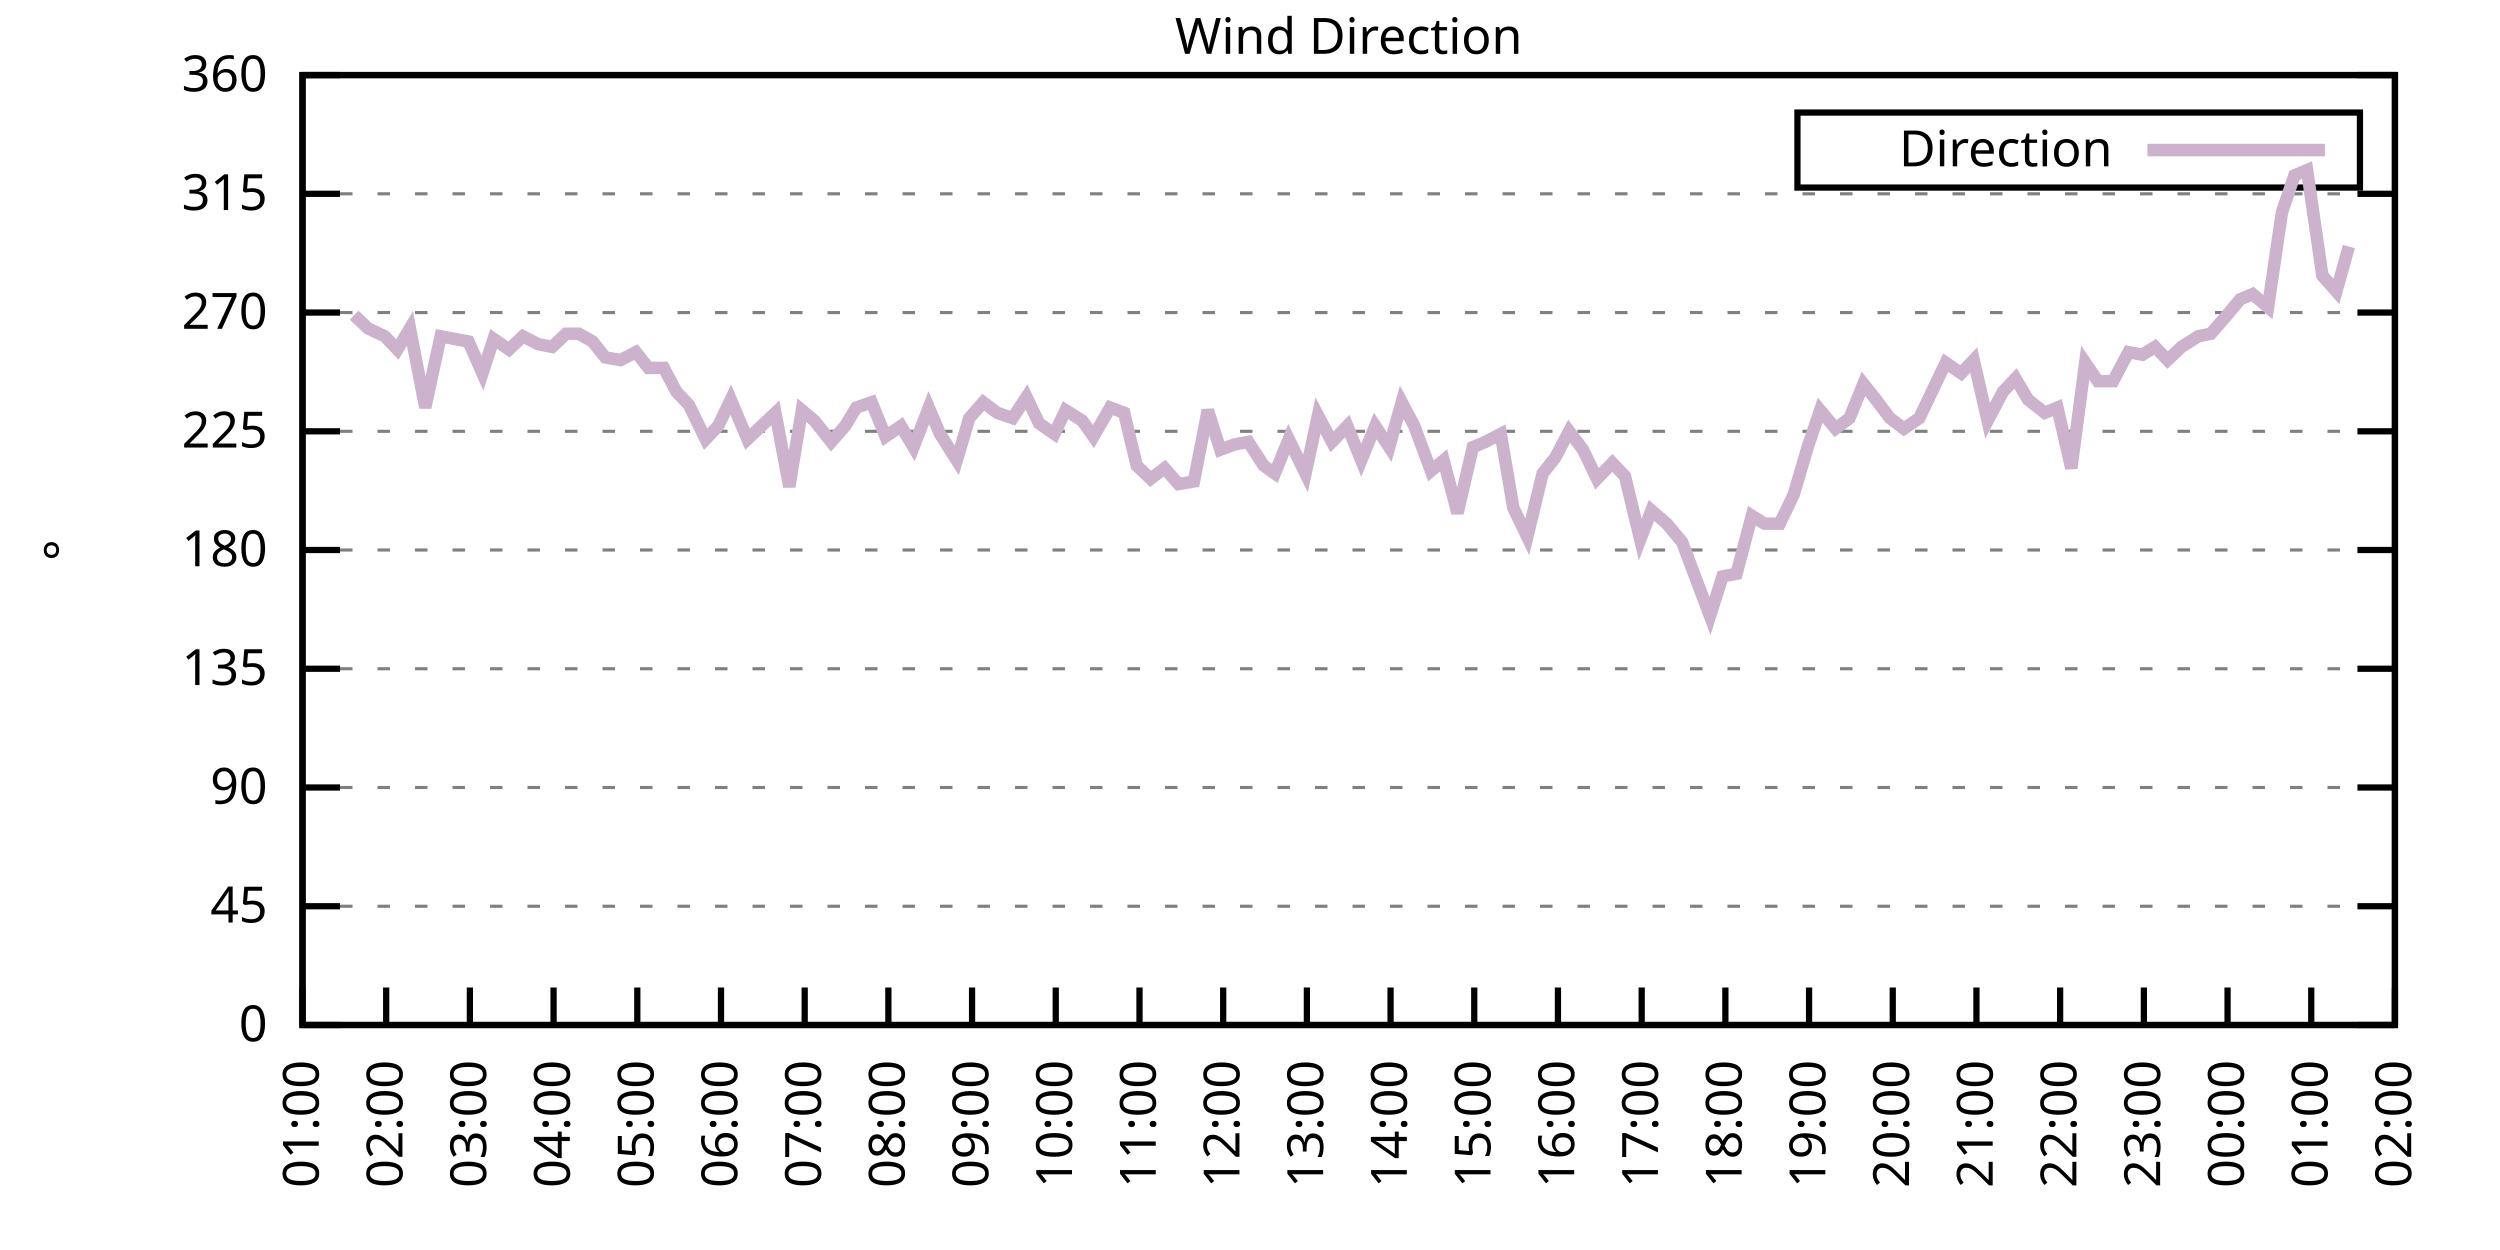
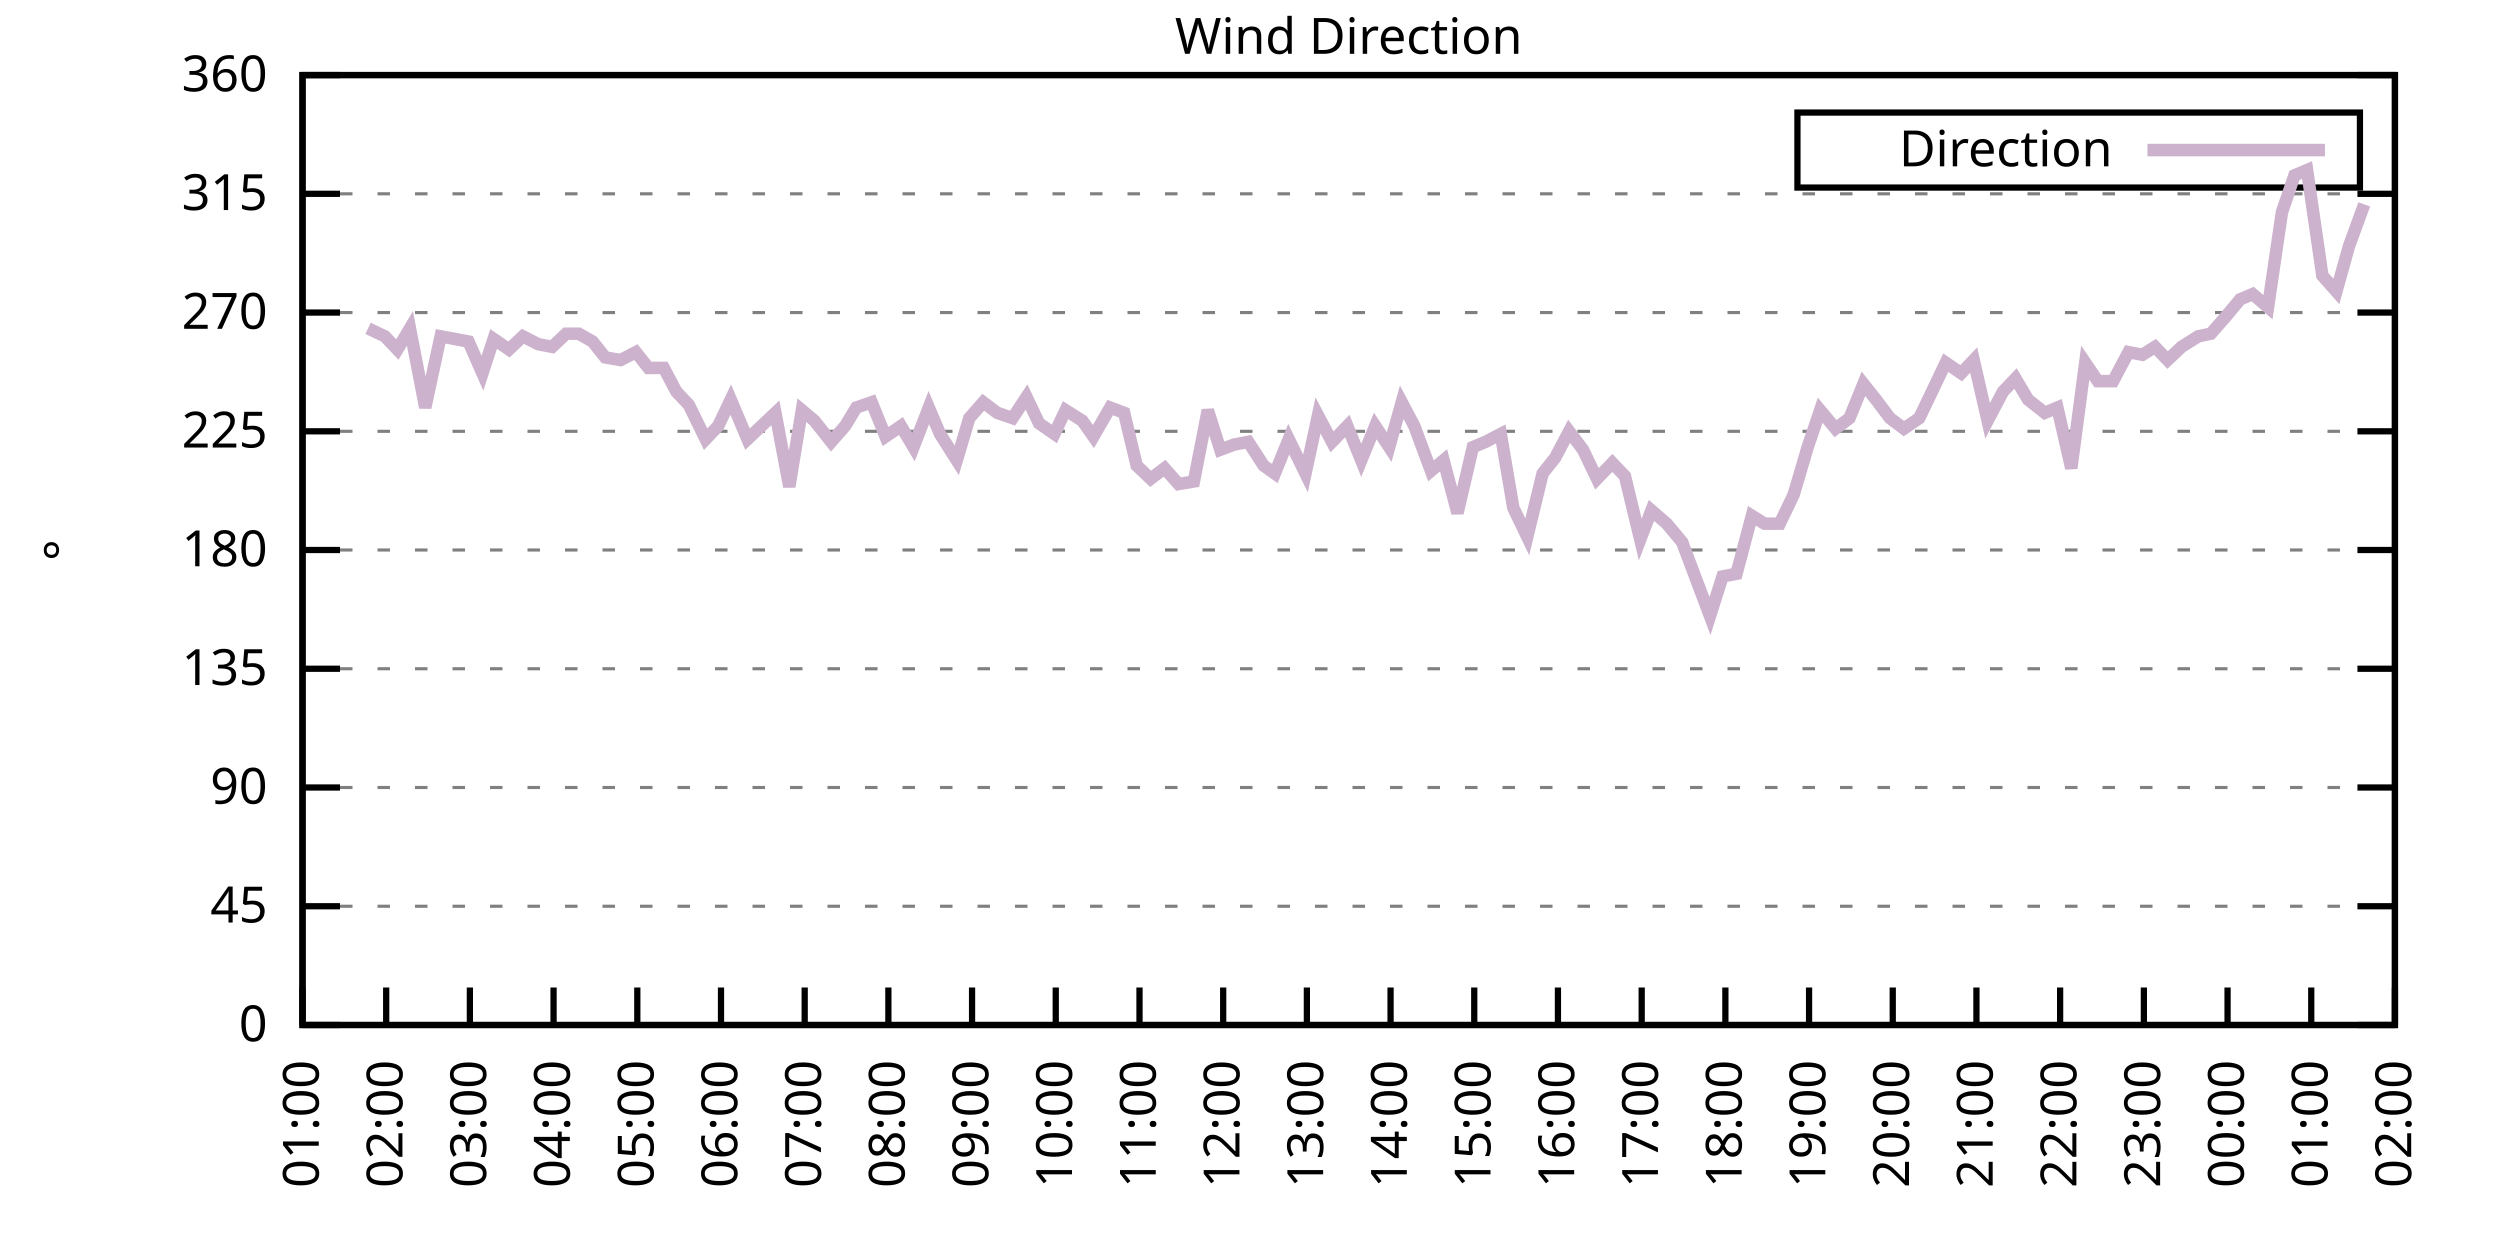
<svg xmlns="http://www.w3.org/2000/svg" xmlns:xlink="http://www.w3.org/1999/xlink" width="400" height="200" viewBox="0 0 400 200">
  <g id="gnuplot_canvas">
    <rect x="0" y="0" width="400" height="200" fill="none" />
    <defs>
      <circle id="gpDot" r="0.5" stroke-width="0.5" stroke="currentColor" />
      <path id="gpPt0" stroke-width="0.333" stroke="currentColor" d="M-1,0 h2 M0,-1 v2" />
      <path id="gpPt1" stroke-width="0.333" stroke="currentColor" d="M-1,-1 L1,1 M1,-1 L-1,1" />
      <path id="gpPt2" stroke-width="0.333" stroke="currentColor" d="M-1,0 L1,0 M0,-1 L0,1 M-1,-1 L1,1 M-1,1 L1,-1" />
      <rect id="gpPt3" stroke-width="0.333" stroke="currentColor" x="-1" y="-1" width="2" height="2" />
      <rect id="gpPt4" stroke-width="0.333" stroke="currentColor" fill="currentColor" x="-1" y="-1" width="2" height="2" />
      <circle id="gpPt5" stroke-width="0.333" stroke="currentColor" cx="0" cy="0" r="1" />
      <use xlink:href="#gpPt5" id="gpPt6" fill="currentColor" stroke="none" />
      <path id="gpPt7" stroke-width="0.333" stroke="currentColor" d="M0,-1.33 L-1.33,0.67 L1.33,0.67 z" />
      <use xlink:href="#gpPt7" id="gpPt8" fill="currentColor" stroke="none" />
      <use xlink:href="#gpPt7" id="gpPt9" stroke="currentColor" transform="rotate(180)" />
      <use xlink:href="#gpPt9" id="gpPt10" fill="currentColor" stroke="none" />
      <use xlink:href="#gpPt3" id="gpPt11" stroke="currentColor" transform="rotate(45)" />
      <use xlink:href="#gpPt11" id="gpPt12" fill="currentColor" stroke="none" />
      <path id="gpPt13" stroke-width="0.333" stroke="currentColor" d="M0,1.330 L1.265,0.411 L0.782,-1.067 L-0.782,-1.076 L-1.265,0.411 z" />
      <use xlink:href="#gpPt13" id="gpPt14" fill="currentColor" stroke="none" />
      <filter id="textbox" filterUnits="objectBoundingBox" x="0" y="0" height="1" width="1">
        <feFlood flood-color="white" flood-opacity="1" result="bgnd" />
        <feComposite in="SourceGraphic" in2="bgnd" operator="atop" />
      </filter>
      <filter id="greybox" filterUnits="objectBoundingBox" x="0" y="0" height="1" width="1">
        <feFlood flood-color="lightgrey" flood-opacity="1" result="grey" />
        <feComposite in="SourceGraphic" in2="grey" operator="atop" />
      </filter>
    </defs>
    <g fill="none" color="white" stroke="currentColor" stroke-width="1.00" stroke-linecap="butt" stroke-linejoin="miter">
</g>
    <g fill="none" color="black" stroke="currentColor" stroke-width="1.00" stroke-linecap="butt" stroke-linejoin="miter">
      <g stroke="none" shape-rendering="crispEdges">
        <polygon fill="rgb(255, 255, 255)" points="48.40,164.00 383.18,164.00 383.18,12.02 48.40,12.02 " />
      </g>
    </g>
    <g fill="none" color="black" stroke="currentColor" stroke-width="1.00" stroke-linecap="butt" stroke-linejoin="miter">
</g>
    <g fill="none" color="black" stroke="black" stroke-width="0.50" stroke-linecap="butt" stroke-linejoin="miter">
</g>
    <g fill="none" color="gray" stroke="currentColor" stroke-width="0.50" stroke-linecap="butt" stroke-linejoin="miter">
      <path stroke="gray" stroke-dasharray="2,4" class="gridline" d="M48.40,164.00 L383.19,164.00  " />
    </g>
    <g fill="none" color="gray" stroke="gray" stroke-width="1.00" stroke-linecap="butt" stroke-linejoin="miter">
</g>
    <g fill="none" color="black" stroke="currentColor" stroke-width="1.00" stroke-linecap="butt" stroke-linejoin="miter">
      <path stroke="black" d="M48.40,164.00 L54.40,164.00 M383.19,164.00 L377.19,164.00  " />
      <g transform="translate(42.80,166.60)" stroke="none" fill="black" font-family="Sans" font-size="8.00" text-anchor="end">
        <text>
          <tspan font-family="Sans"> 0</tspan>
        </text>
      </g>
    </g>
    <g fill="none" color="black" stroke="currentColor" stroke-width="1.00" stroke-linecap="butt" stroke-linejoin="miter">
</g>
    <g fill="none" color="black" stroke="black" stroke-width="0.50" stroke-linecap="butt" stroke-linejoin="miter">
</g>
    <g fill="none" color="gray" stroke="currentColor" stroke-width="0.50" stroke-linecap="butt" stroke-linejoin="miter">
      <path stroke="gray" stroke-dasharray="2,4" class="gridline" d="M48.40,145.00 L383.19,145.00  " />
    </g>
    <g fill="none" color="gray" stroke="gray" stroke-width="1.00" stroke-linecap="butt" stroke-linejoin="miter">
</g>
    <g fill="none" color="black" stroke="currentColor" stroke-width="1.00" stroke-linecap="butt" stroke-linejoin="miter">
      <path stroke="black" d="M48.40,145.00 L54.40,145.00 M383.19,145.00 L377.19,145.00  " />
      <g transform="translate(42.80,147.60)" stroke="none" fill="black" font-family="Sans" font-size="8.00" text-anchor="end">
        <text>
          <tspan font-family="Sans"> 45</tspan>
        </text>
      </g>
    </g>
    <g fill="none" color="black" stroke="currentColor" stroke-width="1.00" stroke-linecap="butt" stroke-linejoin="miter">
</g>
    <g fill="none" color="black" stroke="black" stroke-width="0.50" stroke-linecap="butt" stroke-linejoin="miter">
</g>
    <g fill="none" color="gray" stroke="currentColor" stroke-width="0.50" stroke-linecap="butt" stroke-linejoin="miter">
      <path stroke="gray" stroke-dasharray="2,4" class="gridline" d="M48.40,126.00 L383.19,126.00  " />
    </g>
    <g fill="none" color="gray" stroke="gray" stroke-width="1.00" stroke-linecap="butt" stroke-linejoin="miter">
</g>
    <g fill="none" color="black" stroke="currentColor" stroke-width="1.00" stroke-linecap="butt" stroke-linejoin="miter">
      <path stroke="black" d="M48.40,126.00 L54.40,126.00 M383.19,126.00 L377.19,126.00  " />
      <g transform="translate(42.80,128.60)" stroke="none" fill="black" font-family="Sans" font-size="8.00" text-anchor="end">
        <text>
          <tspan font-family="Sans"> 90</tspan>
        </text>
      </g>
    </g>
    <g fill="none" color="black" stroke="currentColor" stroke-width="1.00" stroke-linecap="butt" stroke-linejoin="miter">
</g>
    <g fill="none" color="black" stroke="black" stroke-width="0.50" stroke-linecap="butt" stroke-linejoin="miter">
</g>
    <g fill="none" color="gray" stroke="currentColor" stroke-width="0.50" stroke-linecap="butt" stroke-linejoin="miter">
      <path stroke="gray" stroke-dasharray="2,4" class="gridline" d="M48.40,107.00 L383.19,107.00  " />
    </g>
    <g fill="none" color="gray" stroke="gray" stroke-width="1.00" stroke-linecap="butt" stroke-linejoin="miter">
</g>
    <g fill="none" color="black" stroke="currentColor" stroke-width="1.00" stroke-linecap="butt" stroke-linejoin="miter">
      <path stroke="black" d="M48.40,107.00 L54.40,107.00 M383.19,107.00 L377.19,107.00  " />
      <g transform="translate(42.80,109.60)" stroke="none" fill="black" font-family="Sans" font-size="8.00" text-anchor="end">
        <text>
          <tspan font-family="Sans"> 135</tspan>
        </text>
      </g>
    </g>
    <g fill="none" color="black" stroke="currentColor" stroke-width="1.00" stroke-linecap="butt" stroke-linejoin="miter">
</g>
    <g fill="none" color="black" stroke="black" stroke-width="0.50" stroke-linecap="butt" stroke-linejoin="miter">
</g>
    <g fill="none" color="gray" stroke="currentColor" stroke-width="0.50" stroke-linecap="butt" stroke-linejoin="miter">
      <path stroke="gray" stroke-dasharray="2,4" class="gridline" d="M48.40,88.00 L383.19,88.00  " />
    </g>
    <g fill="none" color="gray" stroke="gray" stroke-width="1.00" stroke-linecap="butt" stroke-linejoin="miter">
</g>
    <g fill="none" color="black" stroke="currentColor" stroke-width="1.00" stroke-linecap="butt" stroke-linejoin="miter">
      <path stroke="black" d="M48.40,88.00 L54.40,88.00 M383.19,88.00 L377.19,88.00  " />
      <g transform="translate(42.80,90.60)" stroke="none" fill="black" font-family="Sans" font-size="8.00" text-anchor="end">
        <text>
          <tspan font-family="Sans"> 180</tspan>
        </text>
      </g>
    </g>
    <g fill="none" color="black" stroke="currentColor" stroke-width="1.00" stroke-linecap="butt" stroke-linejoin="miter">
</g>
    <g fill="none" color="black" stroke="black" stroke-width="0.50" stroke-linecap="butt" stroke-linejoin="miter">
</g>
    <g fill="none" color="gray" stroke="currentColor" stroke-width="0.50" stroke-linecap="butt" stroke-linejoin="miter">
      <path stroke="gray" stroke-dasharray="2,4" class="gridline" d="M48.40,69.01 L383.19,69.01  " />
    </g>
    <g fill="none" color="gray" stroke="gray" stroke-width="1.00" stroke-linecap="butt" stroke-linejoin="miter">
</g>
    <g fill="none" color="black" stroke="currentColor" stroke-width="1.00" stroke-linecap="butt" stroke-linejoin="miter">
      <path stroke="black" d="M48.40,69.01 L54.40,69.01 M383.19,69.01 L377.19,69.01  " />
      <g transform="translate(42.80,71.61)" stroke="none" fill="black" font-family="Sans" font-size="8.00" text-anchor="end">
        <text>
          <tspan font-family="Sans"> 225</tspan>
        </text>
      </g>
    </g>
    <g fill="none" color="black" stroke="currentColor" stroke-width="1.00" stroke-linecap="butt" stroke-linejoin="miter">
</g>
    <g fill="none" color="black" stroke="black" stroke-width="0.50" stroke-linecap="butt" stroke-linejoin="miter">
</g>
    <g fill="none" color="gray" stroke="currentColor" stroke-width="0.50" stroke-linecap="butt" stroke-linejoin="miter">
      <path stroke="gray" stroke-dasharray="2,4" class="gridline" d="M48.40,50.01 L383.19,50.01  " />
    </g>
    <g fill="none" color="gray" stroke="gray" stroke-width="1.00" stroke-linecap="butt" stroke-linejoin="miter">
</g>
    <g fill="none" color="black" stroke="currentColor" stroke-width="1.00" stroke-linecap="butt" stroke-linejoin="miter">
      <path stroke="black" d="M48.40,50.01 L54.40,50.01 M383.19,50.01 L377.19,50.01  " />
      <g transform="translate(42.80,52.61)" stroke="none" fill="black" font-family="Sans" font-size="8.00" text-anchor="end">
        <text>
          <tspan font-family="Sans"> 270</tspan>
        </text>
      </g>
    </g>
    <g fill="none" color="black" stroke="currentColor" stroke-width="1.00" stroke-linecap="butt" stroke-linejoin="miter">
</g>
    <g fill="none" color="black" stroke="black" stroke-width="0.50" stroke-linecap="butt" stroke-linejoin="miter">
</g>
    <g fill="none" color="gray" stroke="currentColor" stroke-width="0.50" stroke-linecap="butt" stroke-linejoin="miter">
      <path stroke="gray" stroke-dasharray="2,4" class="gridline" d="M48.40,31.01 L383.19,31.01  " />
    </g>
    <g fill="none" color="gray" stroke="gray" stroke-width="1.00" stroke-linecap="butt" stroke-linejoin="miter">
</g>
    <g fill="none" color="black" stroke="currentColor" stroke-width="1.00" stroke-linecap="butt" stroke-linejoin="miter">
      <path stroke="black" d="M48.40,31.01 L54.40,31.01 M383.19,31.01 L377.19,31.01  " />
      <g transform="translate(42.80,33.61)" stroke="none" fill="black" font-family="Sans" font-size="8.00" text-anchor="end">
        <text>
          <tspan font-family="Sans"> 315</tspan>
        </text>
      </g>
    </g>
    <g fill="none" color="black" stroke="currentColor" stroke-width="1.00" stroke-linecap="butt" stroke-linejoin="miter">
</g>
    <g fill="none" color="black" stroke="black" stroke-width="0.50" stroke-linecap="butt" stroke-linejoin="miter">
</g>
    <g fill="none" color="gray" stroke="currentColor" stroke-width="0.50" stroke-linecap="butt" stroke-linejoin="miter">
      <path stroke="gray" stroke-dasharray="2,4" class="gridline" d="M48.40,12.01 L383.19,12.01  " />
    </g>
    <g fill="none" color="gray" stroke="gray" stroke-width="1.00" stroke-linecap="butt" stroke-linejoin="miter">
</g>
    <g fill="none" color="black" stroke="currentColor" stroke-width="1.00" stroke-linecap="butt" stroke-linejoin="miter">
      <path stroke="black" d="M48.40,12.01 L54.40,12.01 M383.19,12.01 L377.19,12.01  " />
      <g transform="translate(42.80,14.61)" stroke="none" fill="black" font-family="Sans" font-size="8.00" text-anchor="end">
        <text>
          <tspan font-family="Sans"> 360</tspan>
        </text>
      </g>
    </g>
    <g fill="none" color="black" stroke="currentColor" stroke-width="1.00" stroke-linecap="butt" stroke-linejoin="miter">
      <path stroke="black" d="M48.40,164.00 L48.40,158.00  " />
      <g transform="translate(51.00,169.60) rotate(270.00)" stroke="none" fill="black" font-family="Sans" font-size="8.00" text-anchor="end">
        <text>
          <tspan font-family="Sans">01:00</tspan>
        </text>
      </g>
    </g>
    <g fill="none" color="black" stroke="currentColor" stroke-width="1.00" stroke-linecap="butt" stroke-linejoin="miter">
      <path stroke="black" d="M61.79,164.00 L61.79,158.00  " />
      <g transform="translate(64.39,169.60) rotate(270.00)" stroke="none" fill="black" font-family="Sans" font-size="8.00" text-anchor="end">
        <text>
          <tspan font-family="Sans">02:00</tspan>
        </text>
      </g>
    </g>
    <g fill="none" color="black" stroke="currentColor" stroke-width="1.00" stroke-linecap="butt" stroke-linejoin="miter">
      <path stroke="black" d="M75.18,164.00 L75.18,158.00  " />
      <g transform="translate(77.78,169.60) rotate(270.00)" stroke="none" fill="black" font-family="Sans" font-size="8.00" text-anchor="end">
        <text>
          <tspan font-family="Sans">03:00</tspan>
        </text>
      </g>
    </g>
    <g fill="none" color="black" stroke="currentColor" stroke-width="1.00" stroke-linecap="butt" stroke-linejoin="miter">
      <path stroke="black" d="M88.57,164.00 L88.57,158.00  " />
      <g transform="translate(91.17,169.60) rotate(270.00)" stroke="none" fill="black" font-family="Sans" font-size="8.00" text-anchor="end">
        <text>
          <tspan font-family="Sans">04:00</tspan>
        </text>
      </g>
    </g>
    <g fill="none" color="black" stroke="currentColor" stroke-width="1.00" stroke-linecap="butt" stroke-linejoin="miter">
      <path stroke="black" d="M101.97,164.00 L101.97,158.00  " />
      <g transform="translate(104.57,169.60) rotate(270.00)" stroke="none" fill="black" font-family="Sans" font-size="8.00" text-anchor="end">
        <text>
          <tspan font-family="Sans">05:00</tspan>
        </text>
      </g>
    </g>
    <g fill="none" color="black" stroke="currentColor" stroke-width="1.00" stroke-linecap="butt" stroke-linejoin="miter">
      <path stroke="black" d="M115.36,164.00 L115.36,158.00  " />
      <g transform="translate(117.96,169.60) rotate(270.00)" stroke="none" fill="black" font-family="Sans" font-size="8.00" text-anchor="end">
        <text>
          <tspan font-family="Sans">06:00</tspan>
        </text>
      </g>
    </g>
    <g fill="none" color="black" stroke="currentColor" stroke-width="1.00" stroke-linecap="butt" stroke-linejoin="miter">
      <path stroke="black" d="M128.75,164.00 L128.75,158.00  " />
      <g transform="translate(131.35,169.60) rotate(270.00)" stroke="none" fill="black" font-family="Sans" font-size="8.00" text-anchor="end">
        <text>
          <tspan font-family="Sans">07:00</tspan>
        </text>
      </g>
    </g>
    <g fill="none" color="black" stroke="currentColor" stroke-width="1.00" stroke-linecap="butt" stroke-linejoin="miter">
      <path stroke="black" d="M142.14,164.00 L142.14,158.00  " />
      <g transform="translate(144.74,169.60) rotate(270.00)" stroke="none" fill="black" font-family="Sans" font-size="8.00" text-anchor="end">
        <text>
          <tspan font-family="Sans">08:00</tspan>
        </text>
      </g>
    </g>
    <g fill="none" color="black" stroke="currentColor" stroke-width="1.00" stroke-linecap="butt" stroke-linejoin="miter">
      <path stroke="black" d="M155.53,164.00 L155.53,158.00  " />
      <g transform="translate(158.13,169.60) rotate(270.00)" stroke="none" fill="black" font-family="Sans" font-size="8.00" text-anchor="end">
        <text>
          <tspan font-family="Sans">09:00</tspan>
        </text>
      </g>
    </g>
    <g fill="none" color="black" stroke="currentColor" stroke-width="1.00" stroke-linecap="butt" stroke-linejoin="miter">
      <path stroke="black" d="M168.92,164.00 L168.92,158.00  " />
      <g transform="translate(171.52,169.60) rotate(270.00)" stroke="none" fill="black" font-family="Sans" font-size="8.00" text-anchor="end">
        <text>
          <tspan font-family="Sans">10:00</tspan>
        </text>
      </g>
    </g>
    <g fill="none" color="black" stroke="currentColor" stroke-width="1.00" stroke-linecap="butt" stroke-linejoin="miter">
      <path stroke="black" d="M182.32,164.00 L182.32,158.00  " />
      <g transform="translate(184.92,169.60) rotate(270.00)" stroke="none" fill="black" font-family="Sans" font-size="8.00" text-anchor="end">
        <text>
          <tspan font-family="Sans">11:00</tspan>
        </text>
      </g>
    </g>
    <g fill="none" color="black" stroke="currentColor" stroke-width="1.00" stroke-linecap="butt" stroke-linejoin="miter">
      <path stroke="black" d="M195.71,164.00 L195.71,158.00  " />
      <g transform="translate(198.31,169.60) rotate(270.00)" stroke="none" fill="black" font-family="Sans" font-size="8.00" text-anchor="end">
        <text>
          <tspan font-family="Sans">12:00</tspan>
        </text>
      </g>
    </g>
    <g fill="none" color="black" stroke="currentColor" stroke-width="1.00" stroke-linecap="butt" stroke-linejoin="miter">
      <path stroke="black" d="M209.10,164.00 L209.10,158.00  " />
      <g transform="translate(211.70,169.60) rotate(270.00)" stroke="none" fill="black" font-family="Sans" font-size="8.00" text-anchor="end">
        <text>
          <tspan font-family="Sans">13:00</tspan>
        </text>
      </g>
    </g>
    <g fill="none" color="black" stroke="currentColor" stroke-width="1.00" stroke-linecap="butt" stroke-linejoin="miter">
      <path stroke="black" d="M222.49,164.00 L222.49,158.00  " />
      <g transform="translate(225.09,169.60) rotate(270.00)" stroke="none" fill="black" font-family="Sans" font-size="8.00" text-anchor="end">
        <text>
          <tspan font-family="Sans">14:00</tspan>
        </text>
      </g>
    </g>
    <g fill="none" color="black" stroke="currentColor" stroke-width="1.00" stroke-linecap="butt" stroke-linejoin="miter">
      <path stroke="black" d="M235.88,164.00 L235.88,158.00  " />
      <g transform="translate(238.48,169.60) rotate(270.00)" stroke="none" fill="black" font-family="Sans" font-size="8.00" text-anchor="end">
        <text>
          <tspan font-family="Sans">15:00</tspan>
        </text>
      </g>
    </g>
    <g fill="none" color="black" stroke="currentColor" stroke-width="1.00" stroke-linecap="butt" stroke-linejoin="miter">
      <path stroke="black" d="M249.27,164.00 L249.27,158.00  " />
      <g transform="translate(251.87,169.60) rotate(270.00)" stroke="none" fill="black" font-family="Sans" font-size="8.00" text-anchor="end">
        <text>
          <tspan font-family="Sans">16:00</tspan>
        </text>
      </g>
    </g>
    <g fill="none" color="black" stroke="currentColor" stroke-width="1.00" stroke-linecap="butt" stroke-linejoin="miter">
      <path stroke="black" d="M262.67,164.00 L262.67,158.00  " />
      <g transform="translate(265.27,169.60) rotate(270.00)" stroke="none" fill="black" font-family="Sans" font-size="8.00" text-anchor="end">
        <text>
          <tspan font-family="Sans">17:00</tspan>
        </text>
      </g>
    </g>
    <g fill="none" color="black" stroke="currentColor" stroke-width="1.00" stroke-linecap="butt" stroke-linejoin="miter">
      <path stroke="black" d="M276.06,164.00 L276.06,158.00  " />
      <g transform="translate(278.66,169.60) rotate(270.00)" stroke="none" fill="black" font-family="Sans" font-size="8.00" text-anchor="end">
        <text>
          <tspan font-family="Sans">18:00</tspan>
        </text>
      </g>
    </g>
    <g fill="none" color="black" stroke="currentColor" stroke-width="1.00" stroke-linecap="butt" stroke-linejoin="miter">
      <path stroke="black" d="M289.45,164.00 L289.45,158.00  " />
      <g transform="translate(292.05,169.60) rotate(270.00)" stroke="none" fill="black" font-family="Sans" font-size="8.00" text-anchor="end">
        <text>
          <tspan font-family="Sans">19:00</tspan>
        </text>
      </g>
    </g>
    <g fill="none" color="black" stroke="currentColor" stroke-width="1.00" stroke-linecap="butt" stroke-linejoin="miter">
      <path stroke="black" d="M302.84,164.00 L302.84,158.00  " />
      <g transform="translate(305.44,169.60) rotate(270.00)" stroke="none" fill="black" font-family="Sans" font-size="8.00" text-anchor="end">
        <text>
          <tspan font-family="Sans">20:00</tspan>
        </text>
      </g>
    </g>
    <g fill="none" color="black" stroke="currentColor" stroke-width="1.00" stroke-linecap="butt" stroke-linejoin="miter">
      <path stroke="black" d="M316.23,164.00 L316.23,158.00  " />
      <g transform="translate(318.83,169.60) rotate(270.00)" stroke="none" fill="black" font-family="Sans" font-size="8.00" text-anchor="end">
        <text>
          <tspan font-family="Sans">21:00</tspan>
        </text>
      </g>
    </g>
    <g fill="none" color="black" stroke="currentColor" stroke-width="1.00" stroke-linecap="butt" stroke-linejoin="miter">
      <path stroke="black" d="M329.62,164.00 L329.62,158.00  " />
      <g transform="translate(332.22,169.60) rotate(270.00)" stroke="none" fill="black" font-family="Sans" font-size="8.00" text-anchor="end">
        <text>
          <tspan font-family="Sans">22:00</tspan>
        </text>
      </g>
    </g>
    <g fill="none" color="black" stroke="currentColor" stroke-width="1.00" stroke-linecap="butt" stroke-linejoin="miter">
      <path stroke="black" d="M343.02,164.00 L343.02,158.00  " />
      <g transform="translate(345.62,169.60) rotate(270.00)" stroke="none" fill="black" font-family="Sans" font-size="8.00" text-anchor="end">
        <text>
          <tspan font-family="Sans">23:00</tspan>
        </text>
      </g>
    </g>
    <g fill="none" color="black" stroke="currentColor" stroke-width="1.00" stroke-linecap="butt" stroke-linejoin="miter">
      <path stroke="black" d="M356.41,164.00 L356.41,158.00  " />
      <g transform="translate(359.01,169.60) rotate(270.00)" stroke="none" fill="black" font-family="Sans" font-size="8.00" text-anchor="end">
        <text>
          <tspan font-family="Sans">00:00</tspan>
        </text>
      </g>
    </g>
    <g fill="none" color="black" stroke="currentColor" stroke-width="1.00" stroke-linecap="butt" stroke-linejoin="miter">
      <path stroke="black" d="M369.80,164.00 L369.80,158.00  " />
      <g transform="translate(372.40,169.60) rotate(270.00)" stroke="none" fill="black" font-family="Sans" font-size="8.00" text-anchor="end">
        <text>
          <tspan font-family="Sans">01:00</tspan>
        </text>
      </g>
    </g>
    <g fill="none" color="black" stroke="currentColor" stroke-width="1.00" stroke-linecap="butt" stroke-linejoin="miter">
      <path stroke="black" d="M383.19,164.00 L383.19,158.00  " />
      <g transform="translate(385.79,169.60) rotate(270.00)" stroke="none" fill="black" font-family="Sans" font-size="8.00" text-anchor="end">
        <text>
          <tspan font-family="Sans">02:00</tspan>
        </text>
      </g>
    </g>
    <g fill="none" color="black" stroke="currentColor" stroke-width="1.00" stroke-linecap="butt" stroke-linejoin="miter">
</g>
    <g fill="none" color="black" stroke="currentColor" stroke-width="1.00" stroke-linecap="butt" stroke-linejoin="miter">
      <path stroke="black" d="M48.40,12.01 L48.40,164.00 L383.19,164.00 L383.19,12.01 L48.40,12.01 Z  " />
    </g>
    <g fill="none" color="black" stroke="currentColor" stroke-width="1.00" stroke-linecap="butt" stroke-linejoin="miter">
</g>
    <g fill="none" color="black" stroke="currentColor" stroke-width="1.00" stroke-linecap="butt" stroke-linejoin="miter">
      <path stroke="black" d="M287.59,30.01 L287.59,18.01 L377.59,18.01 L377.59,30.01 L287.59,30.01 Z  " />
    </g>
    <g id="Wind_direction_plot_1">
      <g fill="none" color="white" stroke="black" stroke-width="2.00" stroke-linecap="butt" stroke-linejoin="miter">
</g>
      <g fill="none" color="black" stroke="currentColor" stroke-width="2.00" stroke-linecap="butt" stroke-linejoin="miter">
        <g transform="translate(337.99,26.61)" stroke="none" fill="black" font-family="Sans" font-size="8.00" text-anchor="end">
          <text>
            <tspan font-family="Sans">Direction</tspan>
          </text>
        </g>
      </g>
      <g fill="none" color="black" stroke="currentColor" stroke-width="2.00" stroke-linecap="butt" stroke-linejoin="miter">
-         <path stroke="rgb(204, 178, 204)" d="M343.59,24.01 L371.99,24.01 M56.66,50.43 L58.89,52.54 L61.57,53.81 L63.58,55.92 L65.59,52.54 L68.04,65.21   L70.50,53.81 L72.73,54.23 L74.96,54.65 L77.19,59.72 L78.98,54.23 L81.43,55.92 L83.66,53.81 L86.12,55.07   L88.35,55.50 L90.58,53.39 L92.59,53.39 L94.82,54.65 L96.83,57.18 L99.29,57.61 L101.74,56.34 L103.75,58.87   L106.21,58.87 L108.22,62.67 L110.22,64.78 L112.90,70.27 L114.91,68.16 L116.92,63.94 L119.60,70.27 L124.06,66.05   L126.29,77.87 L128.30,65.63 L130.31,67.32 L132.99,70.70 L135.22,68.16 L137.01,65.21 L139.46,64.36 L141.69,69.85   L144.15,68.16 L146.16,71.54 L148.61,65.21 L150.40,69.43 L153.08,73.65 L155.09,66.90 L157.32,64.36 L159.55,66.05   L162.01,66.90 L164.24,63.52 L166.25,67.74 L168.70,69.43 L170.49,65.63 L173.17,67.32 L174.95,69.85 L177.63,65.21   L179.86,66.05 L181.87,74.49 L184.10,76.61 L186.33,74.92 L188.57,77.45 L191.02,77.03 L193.25,65.63 L195.26,71.96   L197.49,71.12 L199.73,70.70 L202.18,74.49 L203.97,75.76 L206.20,70.27 L208.88,75.76 L210.88,66.47 L213.12,70.70   L215.57,68.16 L217.80,73.65 L220.04,68.16 L222.27,71.54 L224.28,64.36 L226.29,68.16 L228.96,75.34 L230.97,73.65   L233.20,82.09 L235.66,71.54 L237.67,70.70 L240.12,69.43 L242.13,81.25 L244.36,85.89 L246.82,75.76 L248.83,73.23   L251.06,69.01 L253.29,71.96 L255.52,76.61 L257.98,74.07 L259.99,76.18 L262.44,86.32 L264.23,81.67 L266.68,83.78   L269.14,86.74 L273.60,98.56 L275.61,92.23 L277.84,91.80 L280.30,82.52 L282.31,83.78 L284.76,83.78 L286.99,79.14   L289.23,71.54 L291.23,65.63 L293.69,68.58 L295.92,66.90 L298.15,61.41 L300.16,63.94 L302.39,66.90 L304.63,68.58   L307.08,66.90 L309.31,62.25 L311.32,58.03 L313.78,59.72 L315.79,57.61 L318.02,67.32 L320.47,62.67 L322.48,60.56   L324.49,63.94 L327.17,66.05 L329.18,65.21 L331.41,74.92 L333.64,58.03 L335.65,60.98 L338.10,60.98 L340.56,56.34   L342.79,56.76 L344.80,55.50 L346.81,57.61 L349.04,55.50 L351.72,53.81 L353.73,53.39 L355.96,50.85 L358.42,47.90   L360.42,47.05 L362.88,49.16 L365.11,33.96 L367.12,28.05 L369.13,27.21 L371.58,44.10 L373.82,46.63 L375.82,39.45    " />
+         <path stroke="rgb(204, 178, 204)" d="M343.59,24.01 L371.99,24.01 M58.89,52.54 L61.57,53.81 L63.58,55.92 L65.59,52.54 L68.04,65.21 L70.50,53.81   L72.73,54.23 L74.96,54.65 L77.19,59.72 L78.98,54.23 L81.43,55.92 L83.66,53.81 L86.12,55.07 L88.35,55.50   L90.58,53.39 L92.59,53.39 L94.82,54.65 L96.83,57.18 L99.29,57.61 L101.74,56.34 L103.75,58.87 L106.21,58.87   L108.22,62.67 L110.22,64.78 L112.90,70.27 L114.91,68.16 L116.92,63.94 L119.60,70.27 L124.06,66.05 L126.29,77.87   L128.30,65.63 L130.31,67.32 L132.99,70.70 L135.22,68.16 L137.01,65.21 L139.46,64.36 L141.69,69.85 L144.15,68.16   L146.16,71.54 L148.61,65.21 L150.40,69.43 L153.08,73.65 L155.09,66.90 L157.32,64.36 L159.55,66.05 L162.01,66.90   L164.24,63.52 L166.25,67.74 L168.70,69.43 L170.49,65.63 L173.17,67.32 L174.95,69.85 L177.63,65.21 L179.86,66.05   L181.87,74.49 L184.10,76.61 L186.33,74.92 L188.57,77.45 L191.02,77.03 L193.25,65.63 L195.26,71.96 L197.49,71.12   L199.73,70.70 L202.18,74.49 L203.97,75.76 L206.20,70.27 L208.88,75.76 L210.88,66.47 L213.12,70.70 L215.57,68.16   L217.80,73.65 L220.04,68.16 L222.27,71.54 L224.28,64.36 L226.29,68.16 L228.96,75.34 L230.97,73.65 L233.20,82.09   L235.66,71.54 L237.67,70.70 L240.12,69.43 L242.13,81.25 L244.36,85.89 L246.82,75.76 L248.83,73.23 L251.06,69.01   L253.29,71.96 L255.52,76.61 L257.98,74.07 L259.99,76.18 L262.44,86.32 L264.23,81.67 L266.68,83.78 L269.14,86.74   L273.60,98.56 L275.61,92.23 L277.84,91.80 L280.30,82.52 L282.31,83.78 L284.76,83.78 L286.99,79.14 L289.23,71.54   L291.23,65.63 L293.69,68.58 L295.92,66.90 L298.15,61.41 L300.16,63.94 L302.39,66.90 L304.63,68.58 L307.08,66.90   L309.31,62.25 L311.32,58.03 L313.78,59.72 L315.79,57.61 L318.02,67.32 L320.47,62.67 L322.48,60.56 L324.49,63.94   L327.17,66.05 L329.18,65.21 L331.41,74.92 L333.64,58.03 L335.65,60.98 L338.10,60.98 L340.56,56.34 L342.79,56.76   L344.80,55.50 L346.81,57.61 L349.04,55.50 L351.72,53.81 L353.73,53.39 L355.96,50.85 L358.42,47.90 L360.42,47.05   L362.88,49.16 L365.11,33.96 L367.12,28.05 L369.13,27.21 L371.58,44.10 L373.82,46.63 L375.82,39.45 L378.28,32.70    " />
      </g>
    </g>
    <g fill="none" color="black" stroke="currentColor" stroke-width="2.00" stroke-linecap="butt" stroke-linejoin="miter">
</g>
    <g fill="none" color="black" stroke="black" stroke-width="1.00" stroke-linecap="butt" stroke-linejoin="miter">
</g>
    <g fill="none" color="black" stroke="currentColor" stroke-width="1.00" stroke-linecap="butt" stroke-linejoin="miter">
      <path stroke="black" d="M48.40,12.01 L48.40,164.00 L383.19,164.00 L383.19,12.01 L48.40,12.01 Z  " />
      <g transform="translate(12.80,88.01) rotate(270.00)" stroke="none" fill="black" font-family="Sans" font-size="8.00" text-anchor="middle">
        <text>
          <tspan font-family="Sans">°</tspan>
        </text>
      </g>
    </g>
    <g fill="none" color="black" stroke="currentColor" stroke-width="1.00" stroke-linecap="butt" stroke-linejoin="miter">
</g>
    <g fill="none" color="black" stroke="currentColor" stroke-width="1.00" stroke-linecap="butt" stroke-linejoin="miter">
      <g transform="translate(215.79,8.61)" stroke="none" fill="black" font-family="Sans" font-size="8.00" text-anchor="middle">
        <text>
          <tspan font-family="Sans">Wind Direction</tspan>
        </text>
      </g>
    </g>
    <g fill="none" color="black" stroke="currentColor" stroke-width="1.00" stroke-linecap="butt" stroke-linejoin="miter">
</g>
  </g>
</svg>
